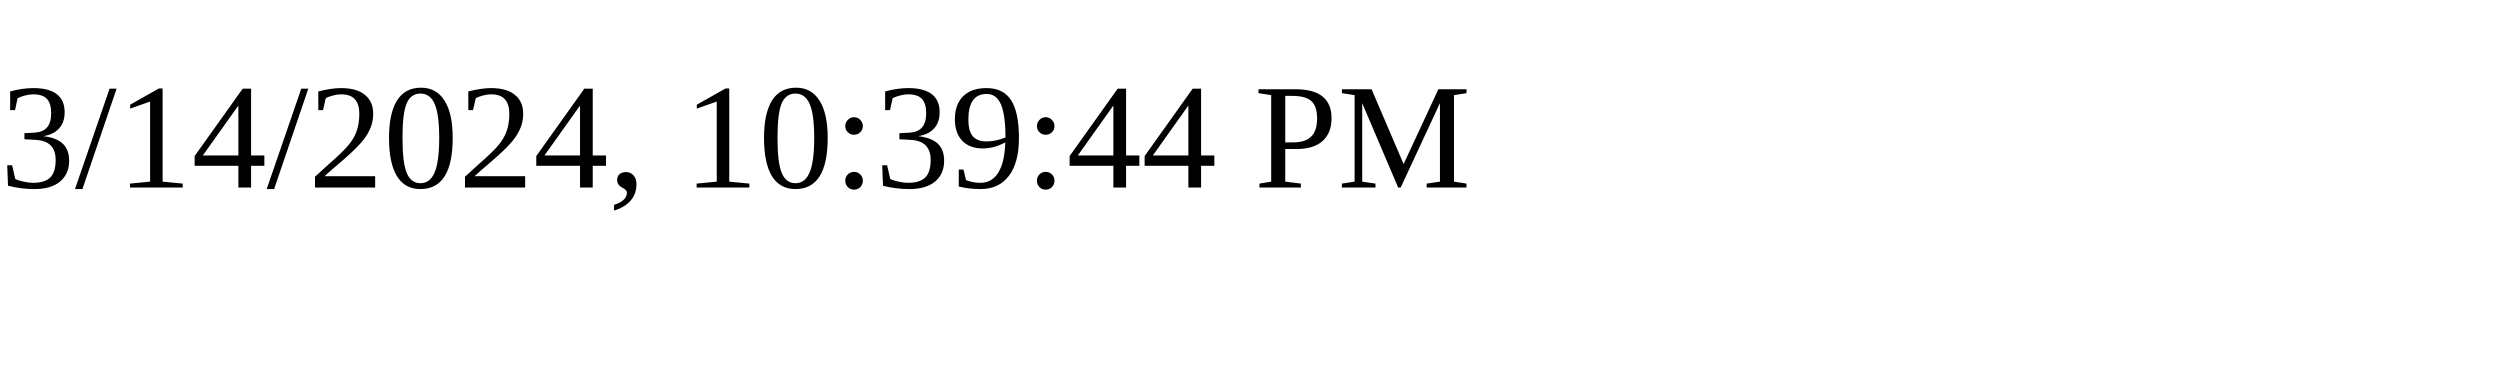
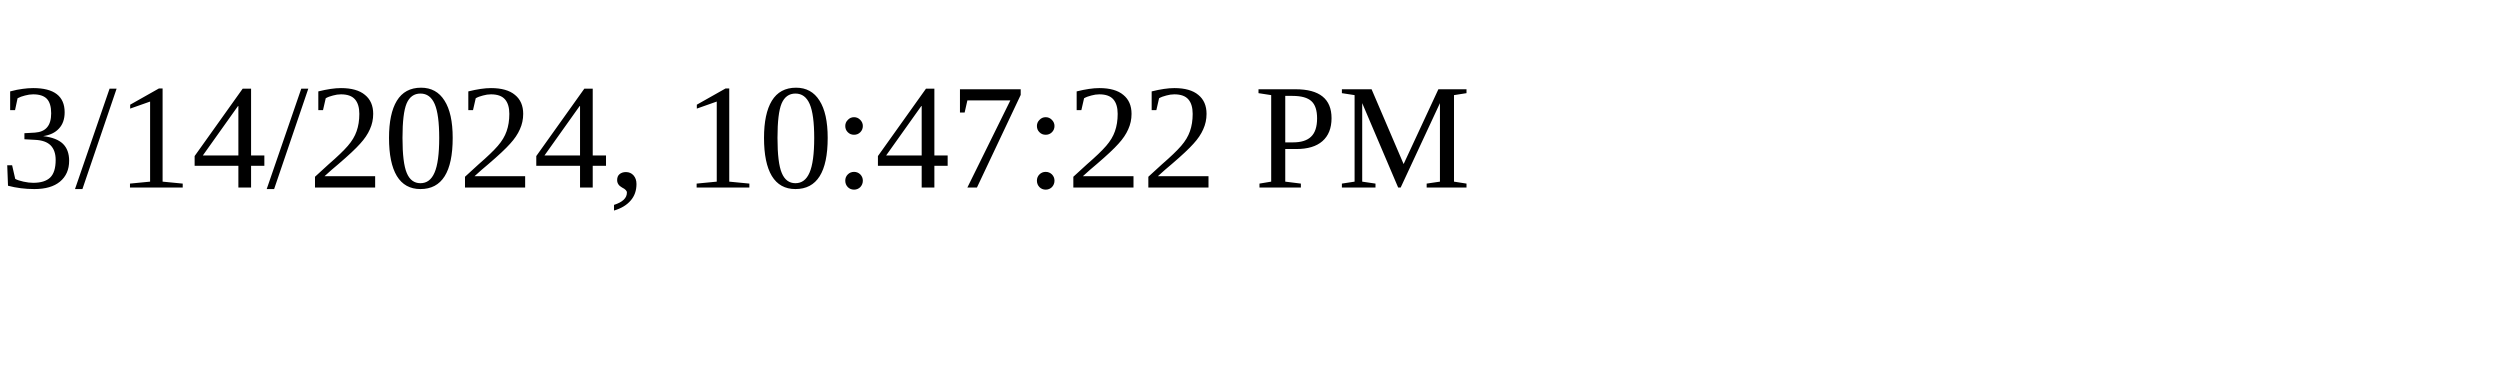
<svg xmlns="http://www.w3.org/2000/svg" height="30" width="200">
-   <text x="0" y="15">3/14/2024, 10:39:44 PM</text>
+   <text x="0" y="15">3/14/2024, 10:47:22 PM</text>
</svg>
